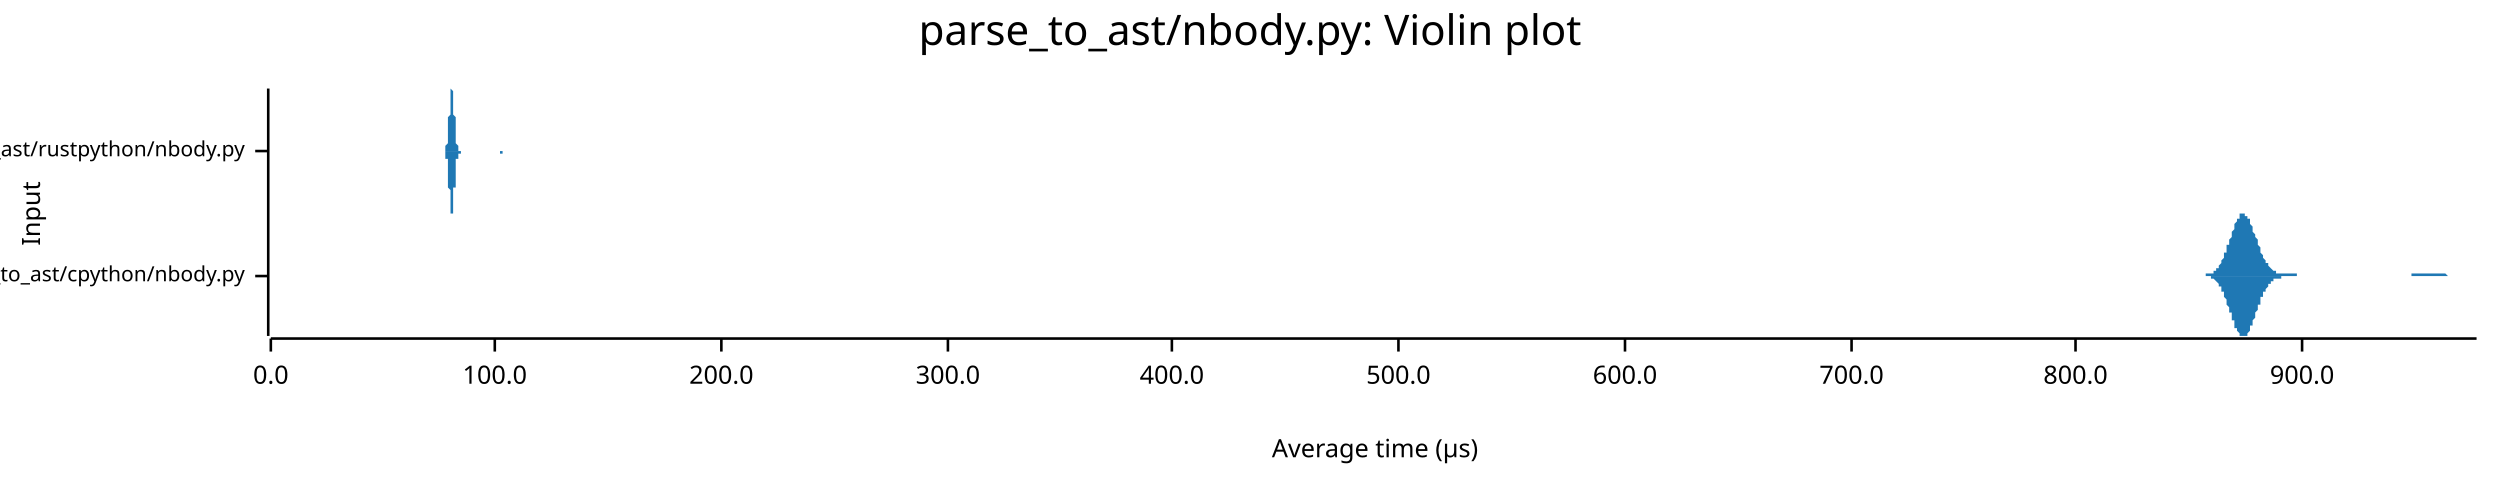
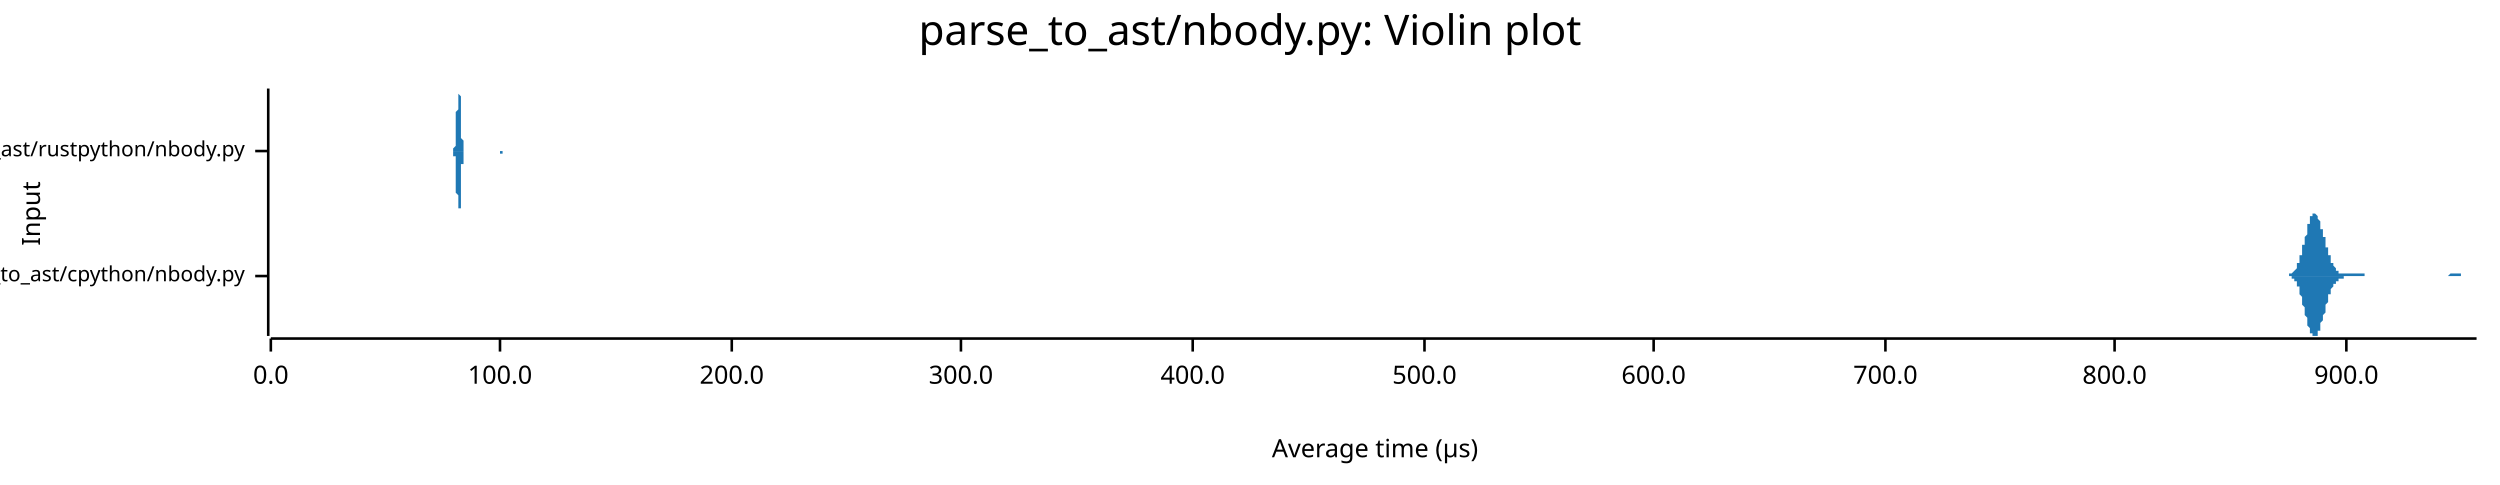
<svg xmlns="http://www.w3.org/2000/svg" width="960" height="186" viewBox="0 0 960 186">
  <text x="480" y="5" dy="0.76em" text-anchor="middle" font-family="sans-serif" font-size="16.129" opacity="1" fill="#000000">
parse_to_ast/nbody.py: Violin plot
</text>
  <text x="8" y="82" dy="0.76em" text-anchor="middle" font-family="sans-serif" font-size="9.677" opacity="1" fill="#000000" transform="rotate(270, 8, 82)">
Input
</text>
  <text x="528" y="178" dy="-0.5ex" text-anchor="middle" font-family="sans-serif" font-size="9.677" opacity="1" fill="#000000">
Average time (µs)
</text>
  <polyline fill="none" opacity="1" stroke="#000000" stroke-width="1" points="103,34 103,129 " />
  <text x="94" y="106" dy="0.5ex" text-anchor="end" font-family="sans-serif" font-size="8.065" opacity="1" fill="#000000">
parse_to_ast/cpython/nbody.py
</text>
  <polyline fill="none" opacity="1" stroke="#000000" stroke-width="1" points="98,106 103,106 " />
  <text x="94" y="58" dy="0.5ex" text-anchor="end" font-family="sans-serif" font-size="8.065" opacity="1" fill="#000000">
parse_to_ast/rustpython/nbody.py
</text>
  <polyline fill="none" opacity="1" stroke="#000000" stroke-width="1" points="98,58 103,58 " />
  <polyline fill="none" opacity="1" stroke="#000000" stroke-width="1" points="104,130 951,130 " />
  <text x="104" y="140" dy="0.76em" text-anchor="middle" font-family="sans-serif" font-size="9.677" opacity="1" fill="#000000">
0.0
</text>
  <polyline fill="none" opacity="1" stroke="#000000" stroke-width="1" points="104,130 104,135 " />
-   <text x="190" y="140" dy="0.76em" text-anchor="middle" font-family="sans-serif" font-size="9.677" opacity="1" fill="#000000">
+   <text x="192" y="140" dy="0.76em" text-anchor="middle" font-family="sans-serif" font-size="9.677" opacity="1" fill="#000000">
100.0
</text>
-   <polyline fill="none" opacity="1" stroke="#000000" stroke-width="1" points="190,130 190,135 " />
-   <text x="277" y="140" dy="0.76em" text-anchor="middle" font-family="sans-serif" font-size="9.677" opacity="1" fill="#000000">
+   <polyline fill="none" opacity="1" stroke="#000000" stroke-width="1" points="192,130 192,135 " />
+   <text x="281" y="140" dy="0.76em" text-anchor="middle" font-family="sans-serif" font-size="9.677" opacity="1" fill="#000000">
200.0
</text>
-   <polyline fill="none" opacity="1" stroke="#000000" stroke-width="1" points="277,130 277,135 " />
-   <text x="364" y="140" dy="0.76em" text-anchor="middle" font-family="sans-serif" font-size="9.677" opacity="1" fill="#000000">
+   <polyline fill="none" opacity="1" stroke="#000000" stroke-width="1" points="281,130 281,135 " />
+   <text x="369" y="140" dy="0.76em" text-anchor="middle" font-family="sans-serif" font-size="9.677" opacity="1" fill="#000000">
300.0
</text>
-   <polyline fill="none" opacity="1" stroke="#000000" stroke-width="1" points="364,130 364,135 " />
-   <text x="450" y="140" dy="0.76em" text-anchor="middle" font-family="sans-serif" font-size="9.677" opacity="1" fill="#000000">
+   <polyline fill="none" opacity="1" stroke="#000000" stroke-width="1" points="369,130 369,135 " />
+   <text x="458" y="140" dy="0.76em" text-anchor="middle" font-family="sans-serif" font-size="9.677" opacity="1" fill="#000000">
400.0
</text>
-   <polyline fill="none" opacity="1" stroke="#000000" stroke-width="1" points="450,130 450,135 " />
-   <text x="537" y="140" dy="0.76em" text-anchor="middle" font-family="sans-serif" font-size="9.677" opacity="1" fill="#000000">
+   <polyline fill="none" opacity="1" stroke="#000000" stroke-width="1" points="458,130 458,135 " />
+   <text x="547" y="140" dy="0.76em" text-anchor="middle" font-family="sans-serif" font-size="9.677" opacity="1" fill="#000000">
500.0
</text>
-   <polyline fill="none" opacity="1" stroke="#000000" stroke-width="1" points="537,130 537,135 " />
-   <text x="624" y="140" dy="0.76em" text-anchor="middle" font-family="sans-serif" font-size="9.677" opacity="1" fill="#000000">
+   <polyline fill="none" opacity="1" stroke="#000000" stroke-width="1" points="547,130 547,135 " />
+   <text x="635" y="140" dy="0.76em" text-anchor="middle" font-family="sans-serif" font-size="9.677" opacity="1" fill="#000000">
600.0
</text>
-   <polyline fill="none" opacity="1" stroke="#000000" stroke-width="1" points="624,130 624,135 " />
-   <text x="711" y="140" dy="0.76em" text-anchor="middle" font-family="sans-serif" font-size="9.677" opacity="1" fill="#000000">
+   <polyline fill="none" opacity="1" stroke="#000000" stroke-width="1" points="635,130 635,135 " />
+   <text x="724" y="140" dy="0.76em" text-anchor="middle" font-family="sans-serif" font-size="9.677" opacity="1" fill="#000000">
700.0
</text>
-   <polyline fill="none" opacity="1" stroke="#000000" stroke-width="1" points="711,130 711,135 " />
-   <text x="797" y="140" dy="0.76em" text-anchor="middle" font-family="sans-serif" font-size="9.677" opacity="1" fill="#000000">
+   <polyline fill="none" opacity="1" stroke="#000000" stroke-width="1" points="724,130 724,135 " />
+   <text x="812" y="140" dy="0.76em" text-anchor="middle" font-family="sans-serif" font-size="9.677" opacity="1" fill="#000000">
800.0
</text>
-   <polyline fill="none" opacity="1" stroke="#000000" stroke-width="1" points="797,130 797,135 " />
-   <text x="884" y="140" dy="0.76em" text-anchor="middle" font-family="sans-serif" font-size="9.677" opacity="1" fill="#000000">
+   <polyline fill="none" opacity="1" stroke="#000000" stroke-width="1" points="812,130 812,135 " />
+   <text x="901" y="140" dy="0.76em" text-anchor="middle" font-family="sans-serif" font-size="9.677" opacity="1" fill="#000000">
900.0
</text>
-   <polyline fill="none" opacity="1" stroke="#000000" stroke-width="1" points="884,130 884,135 " />
-   <polygon opacity="1" fill="#1F78B4" points="845,106 845,106 845,106 845,106 846,106 846,106 846,106 846,106 846,106 847,106 847,106 847,106 847,105 847,105 848,105 848,105 848,105 848,105 848,105 849,105 849,105 849,105 849,105 850,105 850,105 850,104 850,104 850,104 851,104 851,104 851,103 851,103 851,103 852,103 852,102 852,102 852,102 853,101 853,101 853,101 853,100 853,100 854,99 854,99 854,98 854,98 854,97 855,97 855,96 855,96 855,95 855,94 856,94 856,93 856,93 856,92 857,91 857,91 857,90 857,89 857,89 858,88 858,88 858,87 858,86 858,86 859,85 859,85 859,84 859,84 860,84 860,83 860,83 860,83 860,82 861,82 861,82 861,82 861,82 861,82 862,82 862,82 862,82 862,82 862,83 863,83 863,83 863,84 863,84 864,84 864,85 864,85 864,86 864,86 865,87 865,87 865,88 865,88 865,89 866,90 866,90 866,91 866,91 867,92 867,93 867,93 867,94 867,94 868,95 868,96 868,96 868,97 868,97 869,98 869,98 869,99 869,99 869,99 870,100 870,100 870,101 870,101 871,101 871,102 871,102 871,102 871,102 872,103 872,103 872,103 872,103 872,103 873,104 873,104 873,104 873,104 874,104 874,104 874,104 874,104 874,105 875,105 875,105 875,105 875,105 875,105 876,105 876,105 876,105 876,105 876,105 877,105 877,105 877,105 877,105 878,105 878,105 878,105 878,105 878,105 879,105 879,105 879,105 879,105 879,105 880,105 880,105 880,105 880,105 881,105 881,105 881,105 881,105 881,105 882,105 882,105 882,106 882,106 882,106 883,106 883,106 883,106 883,106 883,106 884,106 884,106 884,106 884,106 885,106 885,106 885,106 885,106 885,106 886,106 886,106 886,106 886,106 886,106 887,106 887,106 887,106 887,106 888,106 888,106 888,106 888,106 888,106 889,106 889,106 889,106 889,106 889,106 890,106 890,106 890,106 890,106 890,106 891,106 891,106 891,106 891,106 892,106 892,106 892,106 892,106 892,106 893,106 893,106 893,106 893,106 893,106 894,106 894,106 894,106 894,106 895,106 895,106 895,106 895,106 895,106 896,106 896,106 896,106 896,106 896,106 897,106 897,106 897,106 897,106 897,106 898,106 898,106 898,106 898,106 899,106 899,106 899,106 899,106 899,106 900,106 900,106 900,106 900,106 900,106 901,106 901,106 901,106 901,106 902,106 902,106 902,106 902,106 902,106 903,106 903,106 903,106 903,106 903,106 904,106 904,106 904,106 904,106 904,106 905,106 905,106 905,106 905,106 906,106 906,106 906,106 906,106 906,106 907,106 907,106 907,106 907,106 907,106 908,106 908,106 908,106 908,106 909,106 909,106 909,106 909,106 909,106 910,106 910,106 910,106 910,106 910,106 911,106 911,106 911,106 911,106 911,106 912,106 912,106 912,106 912,106 913,106 913,106 913,106 913,106 913,106 914,106 914,106 914,106 914,106 914,106 915,106 915,106 915,106 915,106 916,106 916,106 916,106 916,106 916,106 917,106 917,106 917,106 917,106 917,106 918,106 918,106 918,106 918,106 918,106 919,106 919,106 919,106 919,106 920,106 920,106 920,106 920,106 920,106 921,106 921,106 921,106 921,106 921,106 922,106 922,106 922,106 922,106 923,106 923,106 923,106 923,106 923,106 924,106 924,106 924,106 924,106 924,106 925,106 925,106 925,106 925,106 925,106 926,106 926,106 926,105 926,105 927,105 927,105 927,105 927,105 927,105 928,105 928,105 928,105 928,105 928,105 929,105 929,105 929,105 929,105 930,105 930,105 930,105 930,105 930,105 931,105 931,105 931,105 931,105 931,105 932,105 932,105 932,105 932,105 932,105 933,105 933,105 933,105 933,105 934,105 934,105 934,105 934,105 934,105 935,105 935,105 935,105 935,105 935,105 936,105 936,105 936,105 936,105 937,105 937,105 937,105 937,105 937,105 938,105 938,105 938,105 938,105 938,105 939,105 939,105 939,105 939,105 939,105 940,106 940,106 940,106 940,106 941,106 941,106 941,106 941,106 941,106 942,106 942,106 942,106 942,106 942,106 943,106 943,106 943,106 943,106 944,106 944,106 944,106 944,106 944,106 945,106 945,106 945,106 945,106 945,106 946,106 946,106 946,106 946,106 946,106 947,106 947,106 947,106 947,106 948,106 948,106 948,106 948,106 948,106 949,106 949,106 949,106 949,106 949,106 950,106 950,106 950,106 950,106 951,106 951,106 845,106 " />
-   <polygon opacity="1" fill="#1F78B4" points="845,106 845,106 845,106 845,106 846,106 846,106 846,106 846,106 846,106 847,106 847,106 847,106 847,106 847,106 848,106 848,106 848,106 848,106 848,106 849,106 849,107 849,107 849,107 850,107 850,107 850,107 850,107 850,107 851,108 851,108 851,108 851,108 851,108 852,109 852,109 852,109 852,110 853,110 853,110 853,111 853,111 853,112 854,112 854,113 854,113 854,114 854,114 855,115 855,115 855,116 855,116 855,117 856,118 856,118 856,119 856,120 857,120 857,121 857,121 857,122 857,123 858,123 858,124 858,124 858,125 858,126 859,126 859,127 859,127 859,127 860,128 860,128 860,129 860,129 860,129 861,129 861,129 861,129 861,129 861,129 862,129 862,129 862,129 862,129 862,129 863,129 863,128 863,128 863,128 864,127 864,127 864,126 864,126 864,125 865,125 865,124 865,124 865,123 865,123 866,122 866,121 866,121 866,120 867,119 867,119 867,118 867,118 867,117 868,117 868,116 868,115 868,115 868,114 869,114 869,113 869,113 869,113 869,112 870,112 870,111 870,111 870,111 871,110 871,110 871,110 871,109 871,109 872,109 872,109 872,108 872,108 872,108 873,108 873,108 873,108 873,107 874,107 874,107 874,107 874,107 874,107 875,107 875,107 875,107 875,107 875,107 876,107 876,107 876,107 876,106 876,106 877,106 877,106 877,106 877,106 878,106 878,106 878,106 878,106 878,106 879,106 879,106 879,106 879,106 879,106 880,106 880,106 880,106 880,106 881,106 881,106 881,106 881,106 881,106 882,106 882,106 882,106 882,106 882,106 883,106 883,106 883,106 883,106 883,106 884,106 884,106 884,106 884,106 885,106 885,106 885,106 885,106 885,106 886,106 886,106 886,106 886,106 886,106 887,106 887,106 887,106 887,106 888,106 888,106 888,106 888,106 888,106 889,106 889,106 889,106 889,106 889,106 890,106 890,106 890,106 890,106 890,106 891,106 891,106 891,106 891,106 892,106 892,106 892,106 892,106 892,106 893,106 893,106 893,106 893,106 893,106 894,106 894,106 894,106 894,106 895,106 895,106 895,106 895,106 895,106 896,106 896,106 896,106 896,106 896,106 897,106 897,106 897,106 897,106 897,106 898,106 898,106 898,106 898,106 899,106 899,106 899,106 899,106 899,106 900,106 900,106 900,106 900,106 900,106 901,106 901,106 901,106 901,106 902,106 902,106 902,106 902,106 902,106 903,106 903,106 903,106 903,106 903,106 904,106 904,106 904,106 904,106 904,106 905,106 905,106 905,106 905,106 906,106 906,106 906,106 906,106 906,106 907,106 907,106 907,106 907,106 907,106 908,106 908,106 908,106 908,106 909,106 909,106 909,106 909,106 909,106 910,106 910,106 910,106 910,106 910,106 911,106 911,106 911,106 911,106 911,106 912,106 912,106 912,106 912,106 913,106 913,106 913,106 913,106 913,106 914,106 914,106 914,106 914,106 914,106 915,106 915,106 915,106 915,106 916,106 916,106 916,106 916,106 916,106 917,106 917,106 917,106 917,106 917,106 918,106 918,106 918,106 918,106 918,106 919,106 919,106 919,106 919,106 920,106 920,106 920,106 920,106 920,106 921,106 921,106 921,106 921,106 921,106 922,106 922,106 922,106 922,106 923,106 923,106 923,106 923,106 923,106 924,106 924,106 924,106 924,106 924,106 925,106 925,106 925,106 925,106 925,106 926,106 926,106 926,106 926,106 927,106 927,106 927,106 927,106 927,106 928,106 928,106 928,106 928,106 928,106 929,106 929,106 929,106 929,106 930,106 930,106 930,106 930,106 930,106 931,106 931,106 931,106 931,106 931,106 932,106 932,106 932,106 932,106 932,106 933,106 933,106 933,106 933,106 934,106 934,106 934,106 934,106 934,106 935,106 935,106 935,106 935,106 935,106 936,106 936,106 936,106 936,106 937,106 937,106 937,106 937,106 937,106 938,106 938,106 938,106 938,106 938,106 939,106 939,106 939,106 939,106 939,106 940,106 940,106 940,106 940,106 941,106 941,106 941,106 941,106 941,106 942,106 942,106 942,106 942,106 942,106 943,106 943,106 943,106 943,106 944,106 944,106 944,106 944,106 944,106 945,106 945,106 945,106 945,106 945,106 946,106 946,106 946,106 946,106 946,106 947,106 947,106 947,106 947,106 948,106 948,106 948,106 948,106 948,106 949,106 949,106 949,106 949,106 949,106 950,106 950,106 950,106 950,106 951,106 951,106 845,106 " />
-   <polygon opacity="1" fill="#1F78B4" points="170,58 170,58 170,58 170,58 170,58 170,58 170,58 170,58 170,58 170,58 170,58 171,58 171,58 171,58 171,58 171,58 171,58 171,58 171,58 171,58 171,58 171,57 171,57 171,57 171,57 171,57 171,57 171,56 171,56 171,56 171,56 172,55 172,55 172,55 172,54 172,54 172,53 172,53 172,52 172,52 172,51 172,51 172,50 172,50 172,49 172,48 172,48 172,47 172,46 172,45 172,45 173,44 173,43 173,42 173,42 173,41 173,40 173,40 173,39 173,38 173,38 173,37 173,37 173,36 173,36 173,35 173,35 173,35 173,35 173,35 173,34 174,35 174,35 174,35 174,35 174,35 174,35 174,36 174,36 174,37 174,37 174,38 174,38 174,39 174,40 174,40 174,41 174,42 174,43 174,43 174,44 175,45 175,46 175,46 175,47 175,48 175,49 175,49 175,50 175,50 175,51 175,52 175,52 175,53 175,53 175,54 175,54 175,54 175,55 175,55 175,55 176,56 176,56 176,56 176,56 176,57 176,57 176,57 176,57 176,57 176,57 176,57 176,57 176,57 176,58 176,58 176,58 176,58 176,58 176,58 176,58 177,58 177,58 177,58 177,58 177,58 177,58 177,58 177,58 177,58 177,58 177,58 177,58 177,58 177,58 177,58 177,58 177,58 177,58 177,58 177,58 178,58 178,58 178,58 178,58 178,58 178,58 178,58 178,58 178,58 178,58 178,58 178,58 178,58 178,58 178,58 178,58 178,58 178,58 178,58 178,58 179,58 179,58 179,58 179,58 179,58 179,58 179,58 179,58 179,58 179,58 179,58 179,58 179,58 179,58 179,58 179,58 179,58 179,58 179,58 179,58 180,58 180,58 180,58 180,58 180,58 180,58 180,58 180,58 180,58 180,58 180,58 180,58 180,58 180,58 180,58 180,58 180,58 180,58 180,58 180,58 181,58 181,58 181,58 181,58 181,58 181,58 181,58 181,58 181,58 181,58 181,58 181,58 181,58 181,58 181,58 181,58 181,58 181,58 181,58 181,58 182,58 182,58 182,58 182,58 182,58 182,58 182,58 182,58 182,58 182,58 182,58 182,58 182,58 182,58 182,58 182,58 182,58 182,58 182,58 182,58 183,58 183,58 183,58 183,58 183,58 183,58 183,58 183,58 183,58 183,58 183,58 183,58 183,58 183,58 183,58 183,58 183,58 183,58 183,58 183,58 184,58 184,58 184,58 184,58 184,58 184,58 184,58 184,58 184,58 184,58 184,58 184,58 184,58 184,58 184,58 184,58 184,58 184,58 184,58 184,58 185,58 185,58 185,58 185,58 185,58 185,58 185,58 185,58 185,58 185,58 185,58 185,58 185,58 185,58 185,58 185,58 185,58 185,58 185,58 185,58 186,58 186,58 186,58 186,58 186,58 186,58 186,58 186,58 186,58 186,58 186,58 186,58 186,58 186,58 186,58 186,58 186,58 186,58 186,58 186,58 187,58 187,58 187,58 187,58 187,58 187,58 187,58 187,58 187,58 187,58 187,58 187,58 187,58 187,58 187,58 187,58 187,58 187,58 187,58 187,58 188,58 188,58 188,58 188,58 188,58 188,58 188,58 188,58 188,58 188,58 188,58 188,58 188,58 188,58 188,58 188,58 188,58 188,58 188,58 188,58 189,58 189,58 189,58 189,58 189,58 189,58 189,58 189,58 189,58 189,58 189,58 189,58 189,58 189,58 189,58 189,58 189,58 189,58 189,58 189,58 190,58 190,58 190,58 190,58 190,58 190,58 190,58 190,58 190,58 190,58 190,58 190,58 190,58 190,58 190,58 190,58 190,58 190,58 190,58 190,58 191,58 191,58 191,58 191,58 191,58 191,58 191,58 191,58 191,58 191,58 191,58 191,58 191,58 191,58 191,58 191,58 191,58 191,58 191,58 191,58 192,58 192,58 192,58 192,58 192,58 192,58 192,58 192,58 192,58 192,58 192,58 192,58 192,58 192,58 192,58 192,58 192,58 192,58 192,58 192,58 193,58 193,58 193,58 193,58 193,58 193,58 193,58 193,58 193,58 193,58 193,58 193,58 193,58 193,58 193,58 193,58 193,58 193,58 193,58 193,58 194,58 194,58 194,58 194,58 194,58 194,58 194,58 194,58 194,58 194,58 194,58 194,58 194,58 194,58 194,58 194,58 194,58 194,58 194,58 194,58 195,58 195,58 195,58 195,58 195,58 195,58 195,58 195,58 195,58 195,58 170,58 " />
-   <polygon opacity="1" fill="#1F78B4" points="170,58 170,58 170,58 170,58 170,58 170,58 170,58 170,58 170,58 170,58 170,58 171,58 171,58 171,59 171,59 171,59 171,59 171,59 171,59 171,59 171,59 171,59 171,59 171,59 171,60 171,60 171,60 171,60 171,60 171,61 171,61 172,61 172,61 172,62 172,62 172,63 172,63 172,64 172,64 172,65 172,65 172,66 172,66 172,67 172,68 172,68 172,69 172,70 172,70 172,71 172,72 173,73 173,73 173,74 173,75 173,76 173,76 173,77 173,78 173,78 173,79 173,79 173,80 173,80 173,81 173,81 173,81 173,82 173,82 173,82 173,82 174,82 174,82 174,82 174,82 174,81 174,81 174,81 174,80 174,80 174,79 174,79 174,78 174,77 174,77 174,76 174,75 174,75 174,74 174,73 174,72 175,72 175,71 175,70 175,69 175,69 175,68 175,67 175,67 175,66 175,65 175,65 175,64 175,64 175,63 175,63 175,62 175,62 175,62 175,61 175,61 176,61 176,61 176,60 176,60 176,60 176,60 176,60 176,59 176,59 176,59 176,59 176,59 176,59 176,59 176,59 176,59 176,59 176,59 176,59 176,59 177,59 177,59 177,59 177,59 177,59 177,59 177,59 177,59 177,59 177,58 177,58 177,58 177,58 177,58 177,58 177,58 177,58 177,58 177,58 177,58 178,58 178,58 178,58 178,58 178,58 178,58 178,58 178,58 178,58 178,58 178,58 178,58 178,58 178,58 178,58 178,58 178,58 178,58 178,58 178,58 179,58 179,58 179,58 179,58 179,58 179,58 179,58 179,58 179,58 179,58 179,58 179,58 179,58 179,58 179,58 179,58 179,58 179,58 179,58 179,58 180,58 180,58 180,58 180,58 180,58 180,58 180,58 180,58 180,58 180,58 180,58 180,58 180,58 180,58 180,58 180,58 180,58 180,58 180,58 180,58 181,58 181,58 181,58 181,58 181,58 181,58 181,58 181,58 181,58 181,58 181,58 181,58 181,58 181,58 181,58 181,58 181,58 181,58 181,58 181,58 182,58 182,58 182,58 182,58 182,58 182,58 182,58 182,58 182,58 182,58 182,58 182,58 182,58 182,58 182,58 182,58 182,58 182,58 182,58 182,58 183,58 183,58 183,58 183,58 183,58 183,58 183,58 183,58 183,58 183,58 183,58 183,58 183,58 183,58 183,58 183,58 183,58 183,58 183,58 183,58 184,58 184,58 184,58 184,58 184,58 184,58 184,58 184,58 184,58 184,58 184,58 184,58 184,58 184,58 184,58 184,58 184,58 184,58 184,58 184,58 185,58 185,58 185,58 185,58 185,58 185,58 185,58 185,58 185,58 185,58 185,58 185,58 185,58 185,58 185,58 185,58 185,58 185,58 185,58 185,58 186,58 186,58 186,58 186,58 186,58 186,58 186,58 186,58 186,58 186,58 186,58 186,58 186,58 186,58 186,58 186,58 186,58 186,58 186,58 186,58 187,58 187,58 187,58 187,58 187,58 187,58 187,58 187,58 187,58 187,58 187,58 187,58 187,58 187,58 187,58 187,58 187,58 187,58 187,58 187,58 188,58 188,58 188,58 188,58 188,58 188,58 188,58 188,58 188,58 188,58 188,58 188,58 188,58 188,58 188,58 188,58 188,58 188,58 188,58 188,58 189,58 189,58 189,58 189,58 189,58 189,58 189,58 189,58 189,58 189,58 189,58 189,58 189,58 189,58 189,58 189,58 189,58 189,58 189,58 189,58 190,58 190,58 190,58 190,58 190,58 190,58 190,58 190,58 190,58 190,58 190,58 190,58 190,58 190,58 190,58 190,58 190,58 190,58 190,58 190,58 191,58 191,58 191,58 191,58 191,58 191,58 191,58 191,58 191,58 191,58 191,58 191,58 191,58 191,58 191,58 191,58 191,58 191,58 191,58 191,58 192,58 192,58 192,58 192,58 192,58 192,58 192,58 192,58 192,58 192,58 192,58 192,59 192,59 192,59 192,59 192,59 192,59 192,59 192,59 192,59 193,59 193,59 193,59 193,59 193,59 193,59 193,58 193,58 193,58 193,58 193,58 193,58 193,58 193,58 193,58 193,58 193,58 193,58 193,58 193,58 194,58 194,58 194,58 194,58 194,58 194,58 194,58 194,58 194,58 194,58 194,58 194,58 194,58 194,58 194,58 194,58 194,58 194,58 194,58 194,58 195,58 195,58 195,58 195,58 195,58 195,58 195,58 195,58 195,58 195,58 170,58 " />
+   <polyline fill="none" opacity="1" stroke="#000000" stroke-width="1" points="901,130 901,135 " />
+   <polygon opacity="1" fill="#1F78B4" points="876,106 877,106 877,106 877,106 877,106 877,106 877,106 878,106 878,106 878,106 878,106 878,106 878,106 878,106 879,106 879,106 879,105 879,105 879,105 879,105 879,105 880,105 880,105 880,105 880,105 880,105 880,105 880,105 881,104 881,104 881,104 881,104 881,104 881,104 882,103 882,103 882,103 882,102 882,102 882,102 882,101 883,101 883,101 883,100 883,100 883,99 883,99 883,98 884,98 884,97 884,97 884,96 884,96 884,95 884,94 885,94 885,93 885,92 885,92 885,91 885,91 886,90 886,89 886,89 886,88 886,88 886,87 886,86 887,86 887,85 887,85 887,85 887,84 887,84 887,83 888,83 888,83 888,83 888,82 888,82 888,82 889,82 889,82 889,82 889,82 889,82 889,82 889,82 890,83 890,83 890,83 890,83 890,84 890,84 890,84 891,85 891,85 891,86 891,86 891,87 891,87 891,88 892,88 892,89 892,89 892,90 892,90 892,91 893,91 893,92 893,92 893,93 893,94 893,94 893,95 894,95 894,96 894,96 894,97 894,97 894,98 894,98 895,98 895,99 895,99 895,100 895,100 895,100 895,101 896,101 896,101 896,102 896,102 896,102 896,102 897,103 897,103 897,103 897,103 897,103 897,104 897,104 898,104 898,104 898,104 898,104 898,104 898,104 898,105 899,105 899,105 899,105 899,105 899,105 899,105 899,105 900,105 900,105 900,105 900,105 900,105 900,105 901,105 901,105 901,105 901,105 901,105 901,105 901,105 902,105 902,105 902,105 902,105 902,105 902,105 902,105 903,105 903,105 903,105 903,105 903,105 903,105 903,105 904,105 904,105 904,105 904,105 904,105 904,105 905,105 905,105 905,105 905,105 905,105 905,105 905,105 906,105 906,105 906,105 906,105 906,105 906,105 906,105 907,105 907,105 907,105 907,105 907,105 907,105 907,105 908,105 908,105 908,105 908,105 908,106 908,106 909,106 909,106 909,106 909,106 909,106 909,106 909,106 910,106 910,106 910,106 910,106 910,106 910,106 910,106 911,106 911,106 911,106 911,106 911,106 911,106 911,106 912,106 912,106 912,106 912,106 912,106 912,106 913,106 913,106 913,106 913,106 913,106 913,106 913,106 914,106 914,106 914,106 914,106 914,106 914,106 914,106 915,106 915,106 915,106 915,106 915,106 915,106 915,106 916,106 916,106 916,106 916,106 916,106 916,106 917,106 917,106 917,106 917,106 917,106 917,106 917,106 918,106 918,106 918,106 918,106 918,106 918,106 918,106 919,106 919,106 919,106 919,106 919,106 919,106 920,106 920,106 920,106 920,106 920,106 920,106 920,106 921,106 921,106 921,106 921,106 921,106 921,106 921,106 922,106 922,106 922,106 922,106 922,106 922,106 922,106 923,106 923,106 923,106 923,106 923,106 923,106 924,106 924,106 924,106 924,106 924,106 924,106 924,106 925,106 925,106 925,106 925,106 925,106 925,106 925,106 926,106 926,106 926,106 926,106 926,106 926,106 926,106 927,106 927,106 927,106 927,106 927,106 927,106 928,106 928,106 928,106 928,106 928,106 928,106 928,106 929,106 929,106 929,106 929,106 929,106 929,106 929,106 930,106 930,106 930,106 930,106 930,106 930,106 930,106 931,106 931,106 931,106 931,106 931,106 931,106 932,106 932,106 932,106 932,106 932,106 932,106 932,106 933,106 933,106 933,106 933,106 933,106 933,106 933,106 934,106 934,106 934,106 934,106 934,106 934,106 934,106 935,106 935,106 935,106 935,106 935,106 935,106 936,106 936,106 936,106 936,106 936,106 936,106 936,106 937,106 937,106 937,106 937,106 937,106 937,106 937,106 938,106 938,106 938,106 938,106 938,106 938,106 938,106 939,106 939,106 939,106 939,106 939,106 939,106 940,106 940,106 940,106 940,106 940,106 940,106 940,106 941,105 941,105 941,105 941,105 941,105 941,105 941,105 942,105 942,105 942,105 942,105 942,105 942,105 942,105 943,105 943,105 943,105 943,105 943,105 943,105 944,105 944,105 944,105 944,105 944,105 944,105 944,105 945,105 945,106 945,106 945,106 945,106 945,106 945,106 946,106 946,106 946,106 946,106 946,106 946,106 946,106 947,106 947,106 947,106 947,106 947,106 947,106 948,106 948,106 948,106 948,106 948,106 948,106 948,106 949,106 949,106 949,106 949,106 949,106 949,106 949,106 950,106 950,106 950,106 950,106 950,106 950,106 951,106 951,106 876,106 " />
+   <polygon opacity="1" fill="#1F78B4" points="876,106 877,106 877,106 877,106 877,106 877,106 877,106 878,106 878,106 878,106 878,106 878,106 878,106 878,106 879,106 879,106 879,106 879,106 879,106 879,106 879,106 880,106 880,106 880,106 880,107 880,107 880,107 880,107 881,107 881,107 881,107 881,108 881,108 881,108 882,108 882,108 882,109 882,109 882,109 882,110 882,110 883,110 883,111 883,111 883,112 883,112 883,113 883,113 884,114 884,114 884,115 884,115 884,116 884,117 884,117 885,118 885,118 885,119 885,120 885,120 885,121 886,122 886,122 886,123 886,123 886,124 886,125 886,125 887,126 887,126 887,127 887,127 887,127 887,128 887,128 888,128 888,129 888,129 888,129 888,129 888,129 889,129 889,129 889,129 889,129 889,129 889,129 889,129 890,129 890,129 890,128 890,128 890,128 890,128 890,127 891,127 891,126 891,126 891,125 891,125 891,124 891,124 892,123 892,123 892,122 892,122 892,121 892,121 893,120 893,120 893,119 893,118 893,118 893,117 893,117 894,116 894,116 894,115 894,115 894,114 894,114 894,113 895,113 895,113 895,112 895,112 895,111 895,111 895,111 896,110 896,110 896,110 896,110 896,109 896,109 897,109 897,109 897,108 897,108 897,108 897,108 897,108 898,108 898,107 898,107 898,107 898,107 898,107 898,107 899,107 899,107 899,107 899,107 899,107 899,107 899,107 900,107 900,106 900,106 900,106 900,106 900,106 901,106 901,106 901,106 901,106 901,106 901,106 901,106 902,106 902,106 902,106 902,106 902,106 902,106 902,106 903,106 903,106 903,106 903,106 903,106 903,106 903,106 904,106 904,106 904,106 904,106 904,106 904,106 905,106 905,106 905,106 905,106 905,106 905,106 905,106 906,106 906,106 906,106 906,106 906,106 906,106 906,106 907,106 907,106 907,106 907,106 907,106 907,106 907,106 908,106 908,106 908,106 908,106 908,106 908,106 909,106 909,106 909,106 909,106 909,106 909,106 909,106 910,106 910,106 910,106 910,106 910,106 910,106 910,106 911,106 911,106 911,106 911,106 911,106 911,106 911,106 912,106 912,106 912,106 912,106 912,106 912,106 913,106 913,106 913,106 913,106 913,106 913,106 913,106 914,106 914,106 914,106 914,106 914,106 914,106 914,106 915,106 915,106 915,106 915,106 915,106 915,106 915,106 916,106 916,106 916,106 916,106 916,106 916,106 917,106 917,106 917,106 917,106 917,106 917,106 917,106 918,106 918,106 918,106 918,106 918,106 918,106 918,106 919,106 919,106 919,106 919,106 919,106 919,106 920,106 920,106 920,106 920,106 920,106 920,106 920,106 921,106 921,106 921,106 921,106 921,106 921,106 921,106 922,106 922,106 922,106 922,106 922,106 922,106 922,106 923,106 923,106 923,106 923,106 923,106 923,106 924,106 924,106 924,106 924,106 924,106 924,106 924,106 925,106 925,106 925,106 925,106 925,106 925,106 925,106 926,106 926,106 926,106 926,106 926,106 926,106 926,106 927,106 927,106 927,106 927,106 927,106 927,106 928,106 928,106 928,106 928,106 928,106 928,106 928,106 929,106 929,106 929,106 929,106 929,106 929,106 929,106 930,106 930,106 930,106 930,106 930,106 930,106 930,106 931,106 931,106 931,106 931,106 931,106 931,106 932,106 932,106 932,106 932,106 932,106 932,106 932,106 933,106 933,106 933,106 933,106 933,106 933,106 933,106 934,106 934,106 934,106 934,106 934,106 934,106 934,106 935,106 935,106 935,106 935,106 935,106 935,106 936,106 936,106 936,106 936,106 936,106 936,106 936,106 937,106 937,106 937,106 937,106 937,106 937,106 937,106 938,106 938,106 938,106 938,106 938,106 938,106 938,106 939,106 939,106 939,106 939,106 939,106 939,106 940,106 940,106 940,106 940,106 940,106 940,106 940,106 941,106 941,106 941,106 941,106 941,106 941,106 941,106 942,106 942,106 942,106 942,106 942,106 942,106 942,106 943,106 943,106 943,106 943,106 943,106 943,106 944,106 944,106 944,106 944,106 944,106 944,106 944,106 945,106 945,106 945,106 945,106 945,106 945,106 945,106 946,106 946,106 946,106 946,106 946,106 946,106 946,106 947,106 947,106 947,106 947,106 947,106 947,106 948,106 948,106 948,106 948,106 948,106 948,106 948,106 949,106 949,106 949,106 949,106 949,106 949,106 949,106 950,106 950,106 950,106 950,106 950,106 950,106 951,106 951,106 876,106 " />
+   <polygon opacity="1" fill="#1F78B4" points="174,58 174,58 174,58 174,58 174,58 174,58 174,58 174,58 174,58 174,58 174,58 174,58 174,58 174,58 174,58 174,58 174,58 174,57 174,57 174,57 174,57 174,57 174,57 175,56 175,56 175,56 175,55 175,55 175,55 175,54 175,54 175,53 175,53 175,52 175,52 175,51 175,50 175,50 175,49 175,48 175,48 175,47 175,46 175,45 175,44 175,43 175,43 176,42 176,41 176,40 176,40 176,39 176,38 176,37 176,37 176,36 176,36 176,35 176,35 176,35 176,35 176,35 176,34 176,35 176,35 176,35 176,35 176,35 176,36 176,36 177,37 177,37 177,38 177,39 177,39 177,40 177,41 177,42 177,43 177,43 177,44 177,45 177,46 177,47 177,47 177,48 177,49 177,50 177,50 177,51 177,52 177,52 177,53 177,53 178,54 178,54 178,55 178,55 178,55 178,56 178,56 178,56 178,56 178,57 178,57 178,57 178,57 178,57 178,57 178,58 178,58 178,58 178,58 178,58 178,58 178,58 178,58 178,58 179,58 179,58 179,58 179,58 179,58 179,58 179,58 179,58 179,58 179,58 179,58 179,58 179,58 179,58 179,58 179,58 179,58 179,58 179,58 179,58 179,58 179,58 179,58 179,58 180,58 180,58 180,58 180,58 180,58 180,58 180,58 180,58 180,58 180,58 180,58 180,58 180,58 180,58 180,58 180,58 180,58 180,58 180,58 180,58 180,58 180,58 180,58 181,58 181,58 181,58 181,58 181,58 181,58 181,58 181,58 181,58 181,58 181,58 181,58 181,58 181,58 181,58 181,58 181,58 181,58 181,58 181,58 181,58 181,58 181,58 181,58 182,58 182,58 182,58 182,58 182,58 182,58 182,58 182,58 182,58 182,58 182,58 182,58 182,58 182,58 182,58 182,58 182,58 182,58 182,58 182,58 182,58 182,58 182,58 182,58 183,58 183,58 183,58 183,58 183,58 183,58 183,58 183,58 183,58 183,58 183,58 183,58 183,58 183,58 183,58 183,58 183,58 183,58 183,58 183,58 183,58 183,58 183,58 183,58 184,58 184,58 184,58 184,58 184,58 184,58 184,58 184,58 184,58 184,58 184,58 184,58 184,58 184,58 184,58 184,58 184,58 184,58 184,58 184,58 184,58 184,58 184,58 185,58 185,58 185,58 185,58 185,58 185,58 185,58 185,58 185,58 185,58 185,58 185,58 185,58 185,58 185,58 185,58 185,58 185,58 185,58 185,58 185,58 185,58 185,58 185,58 186,58 186,58 186,58 186,58 186,58 186,58 186,58 186,58 186,58 186,58 186,58 186,58 186,58 186,58 186,58 186,58 186,58 186,58 186,58 186,58 186,58 186,58 186,58 186,58 187,58 187,58 187,58 187,58 187,58 187,58 187,58 187,58 187,58 187,58 187,58 187,58 187,58 187,58 187,58 187,58 187,58 187,58 187,58 187,58 187,58 187,58 187,58 187,58 188,58 188,58 188,58 188,58 188,58 188,58 188,58 188,58 188,58 188,58 188,58 188,58 188,58 188,58 188,58 188,58 188,58 188,58 188,58 188,58 188,58 188,58 188,58 189,58 189,58 189,58 189,58 189,58 189,58 189,58 189,58 189,58 189,58 189,58 189,58 189,58 189,58 189,58 189,58 189,58 189,58 189,58 189,58 189,58 189,58 189,58 189,58 190,58 190,58 190,58 190,58 190,58 190,58 190,58 190,58 190,58 190,58 190,58 190,58 190,58 190,58 190,58 190,58 190,58 190,58 190,58 190,58 190,58 190,58 190,58 190,58 191,58 191,58 191,58 191,58 191,58 191,58 191,58 191,58 191,58 191,58 191,58 191,58 191,58 191,58 191,58 191,58 191,58 191,58 191,58 191,58 191,58 191,58 191,58 191,58 192,58 192,58 192,58 192,58 192,58 192,58 192,58 192,58 192,58 192,58 192,58 192,58 192,58 192,58 192,58 192,58 192,58 192,58 192,58 192,58 192,58 192,58 192,58 193,58 193,58 193,58 193,58 193,58 193,58 193,58 193,58 193,58 193,58 193,58 193,58 193,58 193,58 193,58 193,58 193,58 193,58 193,58 193,58 193,58 193,58 193,58 193,58 194,58 194,58 194,58 194,58 194,58 194,58 194,58 194,58 194,58 194,58 194,58 194,58 194,58 194,58 194,58 194,58 194,58 194,58 194,58 194,58 194,58 194,58 194,58 194,58 195,58 195,58 195,58 174,58 " />
+   <polygon opacity="1" fill="#1F78B4" points="174,58 174,58 174,58 174,58 174,58 174,58 174,58 174,58 174,58 174,58 174,59 174,59 174,59 174,59 174,59 174,59 174,59 174,59 174,59 174,59 174,60 174,60 174,60 175,60 175,60 175,61 175,61 175,61 175,62 175,62 175,63 175,63 175,64 175,64 175,65 175,65 175,66 175,67 175,67 175,68 175,69 175,70 175,71 175,71 175,72 175,73 175,74 176,75 176,75 176,76 176,77 176,78 176,78 176,79 176,80 176,80 176,81 176,81 176,81 176,82 176,82 176,82 176,82 176,82 176,82 176,82 176,81 176,81 176,81 176,80 177,80 177,79 177,78 177,78 177,77 177,76 177,76 177,75 177,74 177,73 177,72 177,71 177,71 177,70 177,69 177,68 177,68 177,67 177,66 177,66 177,65 177,64 177,64 177,63 178,63 178,62 178,62 178,62 178,61 178,61 178,61 178,60 178,60 178,60 178,60 178,59 178,59 178,59 178,59 178,59 178,59 178,59 178,59 178,59 178,59 178,59 178,58 178,58 179,58 179,58 179,58 179,58 179,58 179,58 179,58 179,58 179,58 179,58 179,58 179,58 179,58 179,58 179,58 179,58 179,58 179,58 179,58 179,58 179,58 179,58 179,58 179,58 180,58 180,58 180,58 180,58 180,58 180,58 180,58 180,58 180,58 180,58 180,58 180,58 180,58 180,58 180,58 180,58 180,58 180,58 180,58 180,58 180,58 180,58 180,58 181,58 181,58 181,58 181,58 181,58 181,58 181,58 181,58 181,58 181,58 181,58 181,58 181,58 181,58 181,58 181,58 181,58 181,58 181,58 181,58 181,58 181,58 181,58 181,58 182,58 182,58 182,58 182,58 182,58 182,58 182,58 182,58 182,58 182,58 182,58 182,58 182,58 182,58 182,58 182,58 182,58 182,58 182,58 182,58 182,58 182,58 182,58 182,58 183,58 183,58 183,58 183,58 183,58 183,58 183,58 183,58 183,58 183,58 183,58 183,58 183,58 183,58 183,58 183,58 183,58 183,58 183,58 183,58 183,58 183,58 183,58 183,58 184,58 184,58 184,58 184,58 184,58 184,58 184,58 184,58 184,58 184,58 184,58 184,58 184,58 184,58 184,58 184,58 184,58 184,58 184,58 184,58 184,58 184,58 184,58 185,58 185,58 185,58 185,58 185,58 185,58 185,58 185,58 185,58 185,58 185,58 185,58 185,58 185,58 185,58 185,58 185,58 185,58 185,58 185,58 185,58 185,58 185,58 185,58 186,58 186,58 186,58 186,58 186,58 186,58 186,58 186,58 186,58 186,58 186,58 186,58 186,58 186,58 186,58 186,58 186,58 186,58 186,58 186,58 186,58 186,58 186,58 186,58 187,58 187,58 187,58 187,58 187,58 187,58 187,58 187,58 187,58 187,58 187,58 187,58 187,58 187,58 187,58 187,58 187,58 187,58 187,58 187,58 187,58 187,58 187,58 187,58 188,58 188,58 188,58 188,58 188,58 188,58 188,58 188,58 188,58 188,58 188,58 188,58 188,58 188,58 188,58 188,58 188,58 188,58 188,58 188,58 188,58 188,58 188,58 189,58 189,58 189,58 189,58 189,58 189,58 189,58 189,58 189,58 189,58 189,58 189,58 189,58 189,58 189,58 189,58 189,58 189,58 189,58 189,58 189,58 189,58 189,58 189,58 190,58 190,58 190,58 190,58 190,58 190,58 190,58 190,58 190,58 190,58 190,58 190,58 190,58 190,58 190,58 190,58 190,58 190,58 190,58 190,58 190,58 190,58 190,58 190,58 191,58 191,58 191,58 191,58 191,58 191,58 191,58 191,58 191,58 191,58 191,58 191,58 191,58 191,58 191,58 191,58 191,58 191,58 191,58 191,58 191,58 191,58 191,58 191,58 192,58 192,58 192,58 192,58 192,58 192,58 192,58 192,58 192,58 192,58 192,58 192,58 192,58 192,58 192,58 192,58 192,58 192,58 192,58 192,58 192,59 192,59 192,59 193,59 193,59 193,59 193,58 193,58 193,58 193,58 193,58 193,58 193,58 193,58 193,58 193,58 193,58 193,58 193,58 193,58 193,58 193,58 193,58 193,58 193,58 193,58 193,58 194,58 194,58 194,58 194,58 194,58 194,58 194,58 194,58 194,58 194,58 194,58 194,58 194,58 194,58 194,58 194,58 194,58 194,58 194,58 194,58 194,58 194,58 194,58 194,58 195,58 195,58 195,58 174,58 " />
</svg>
